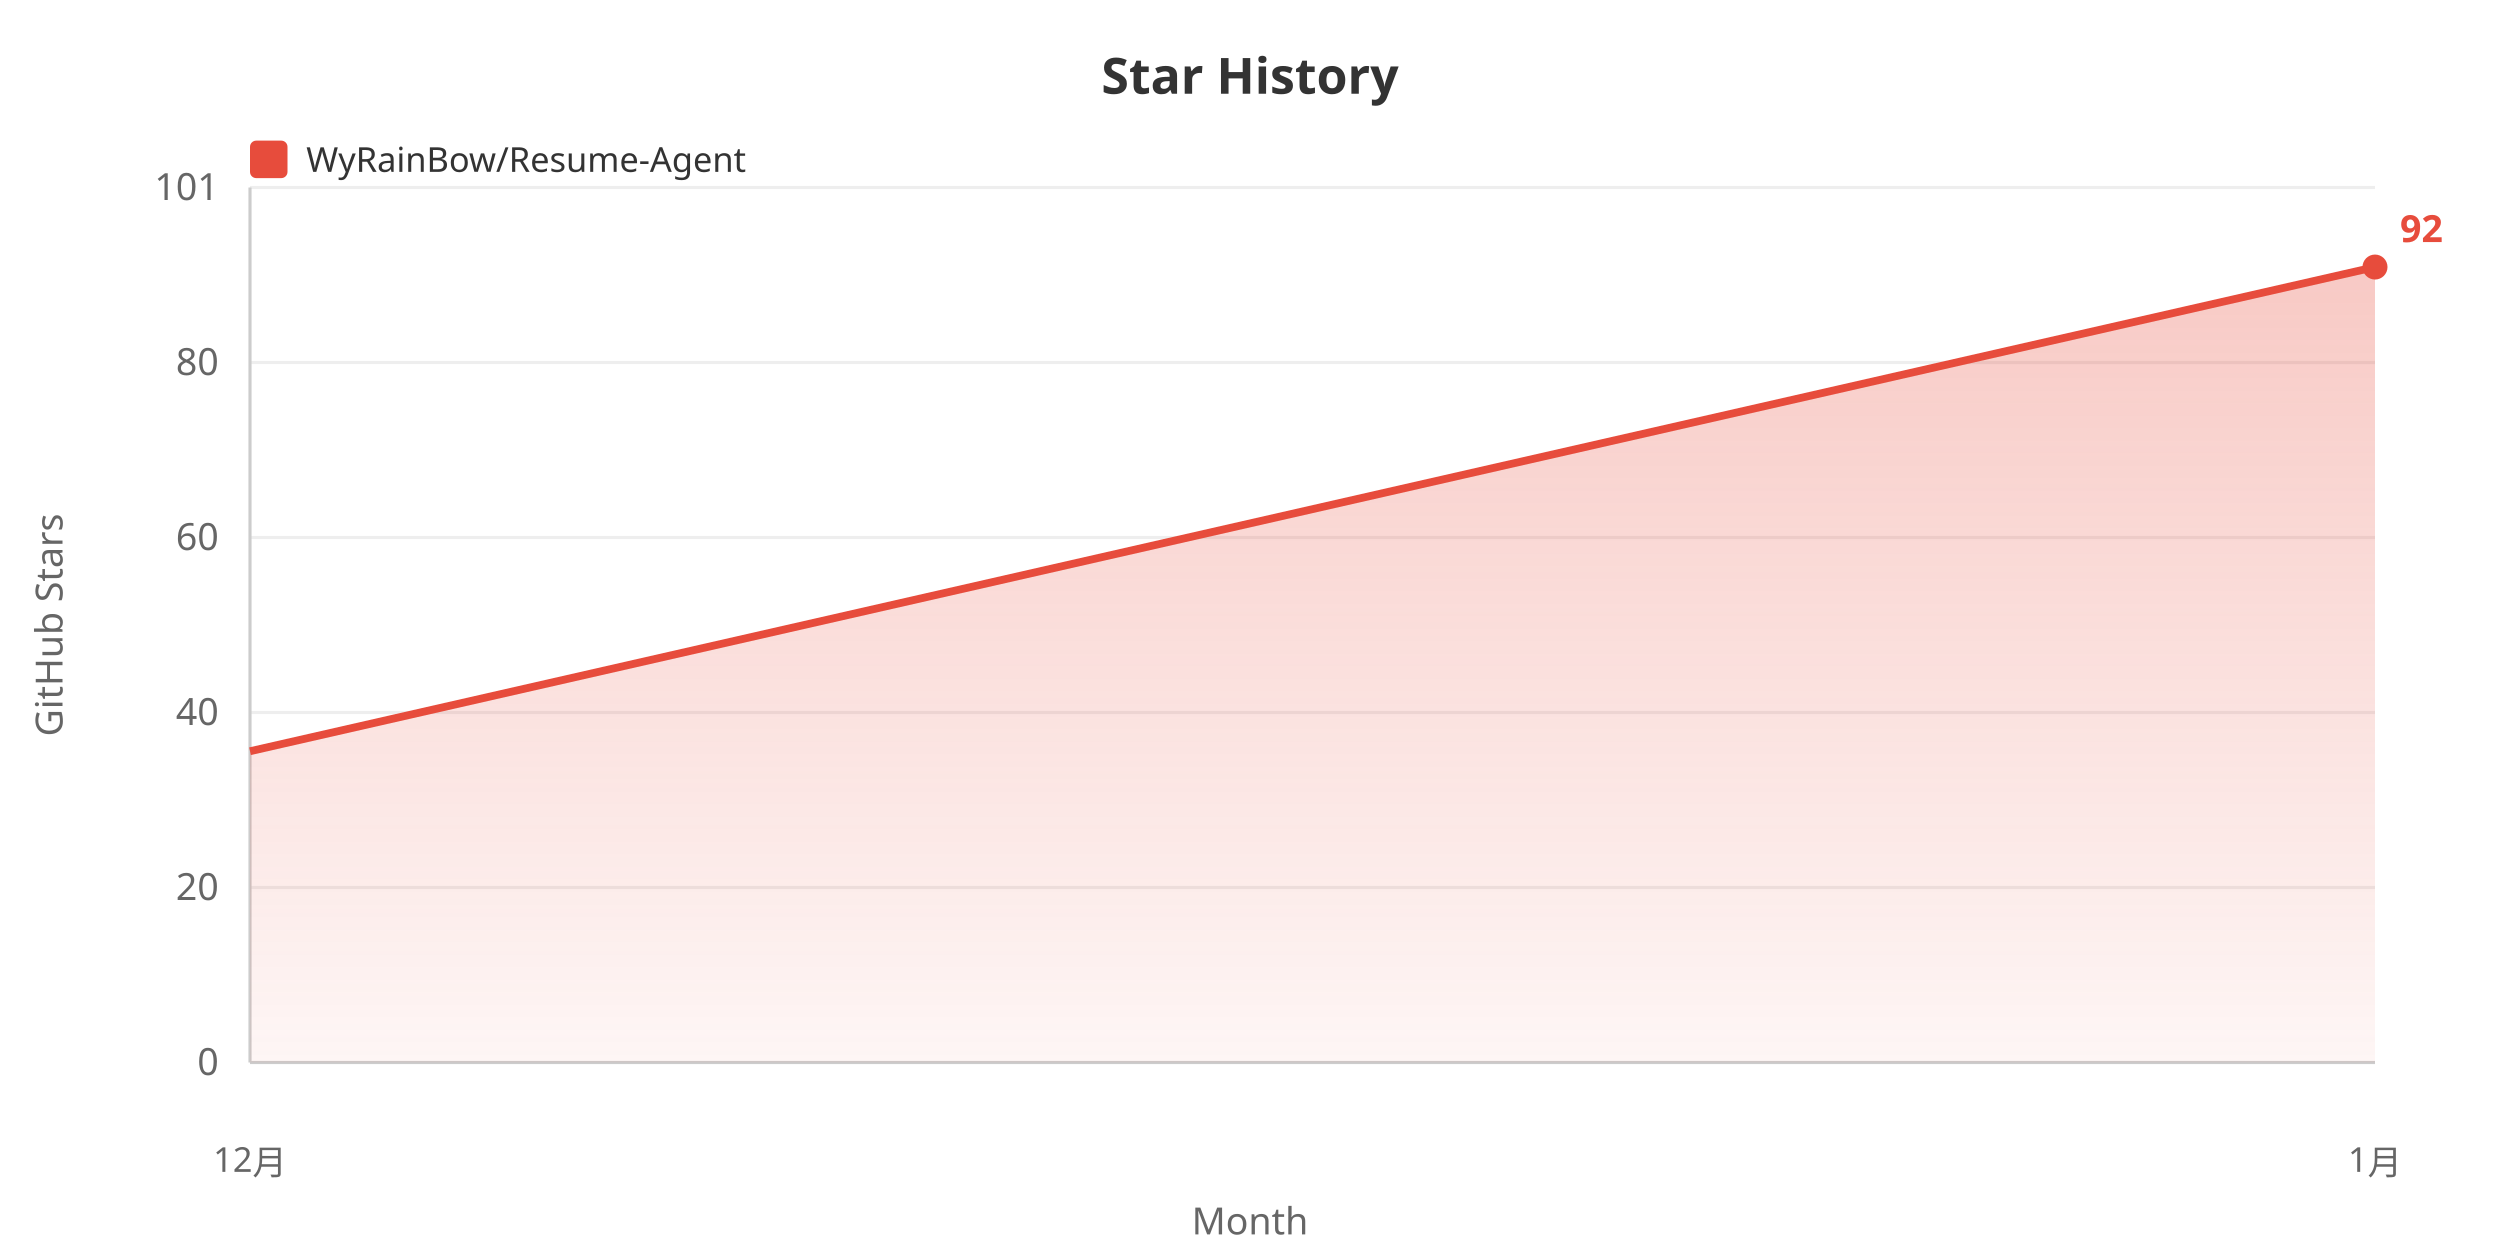
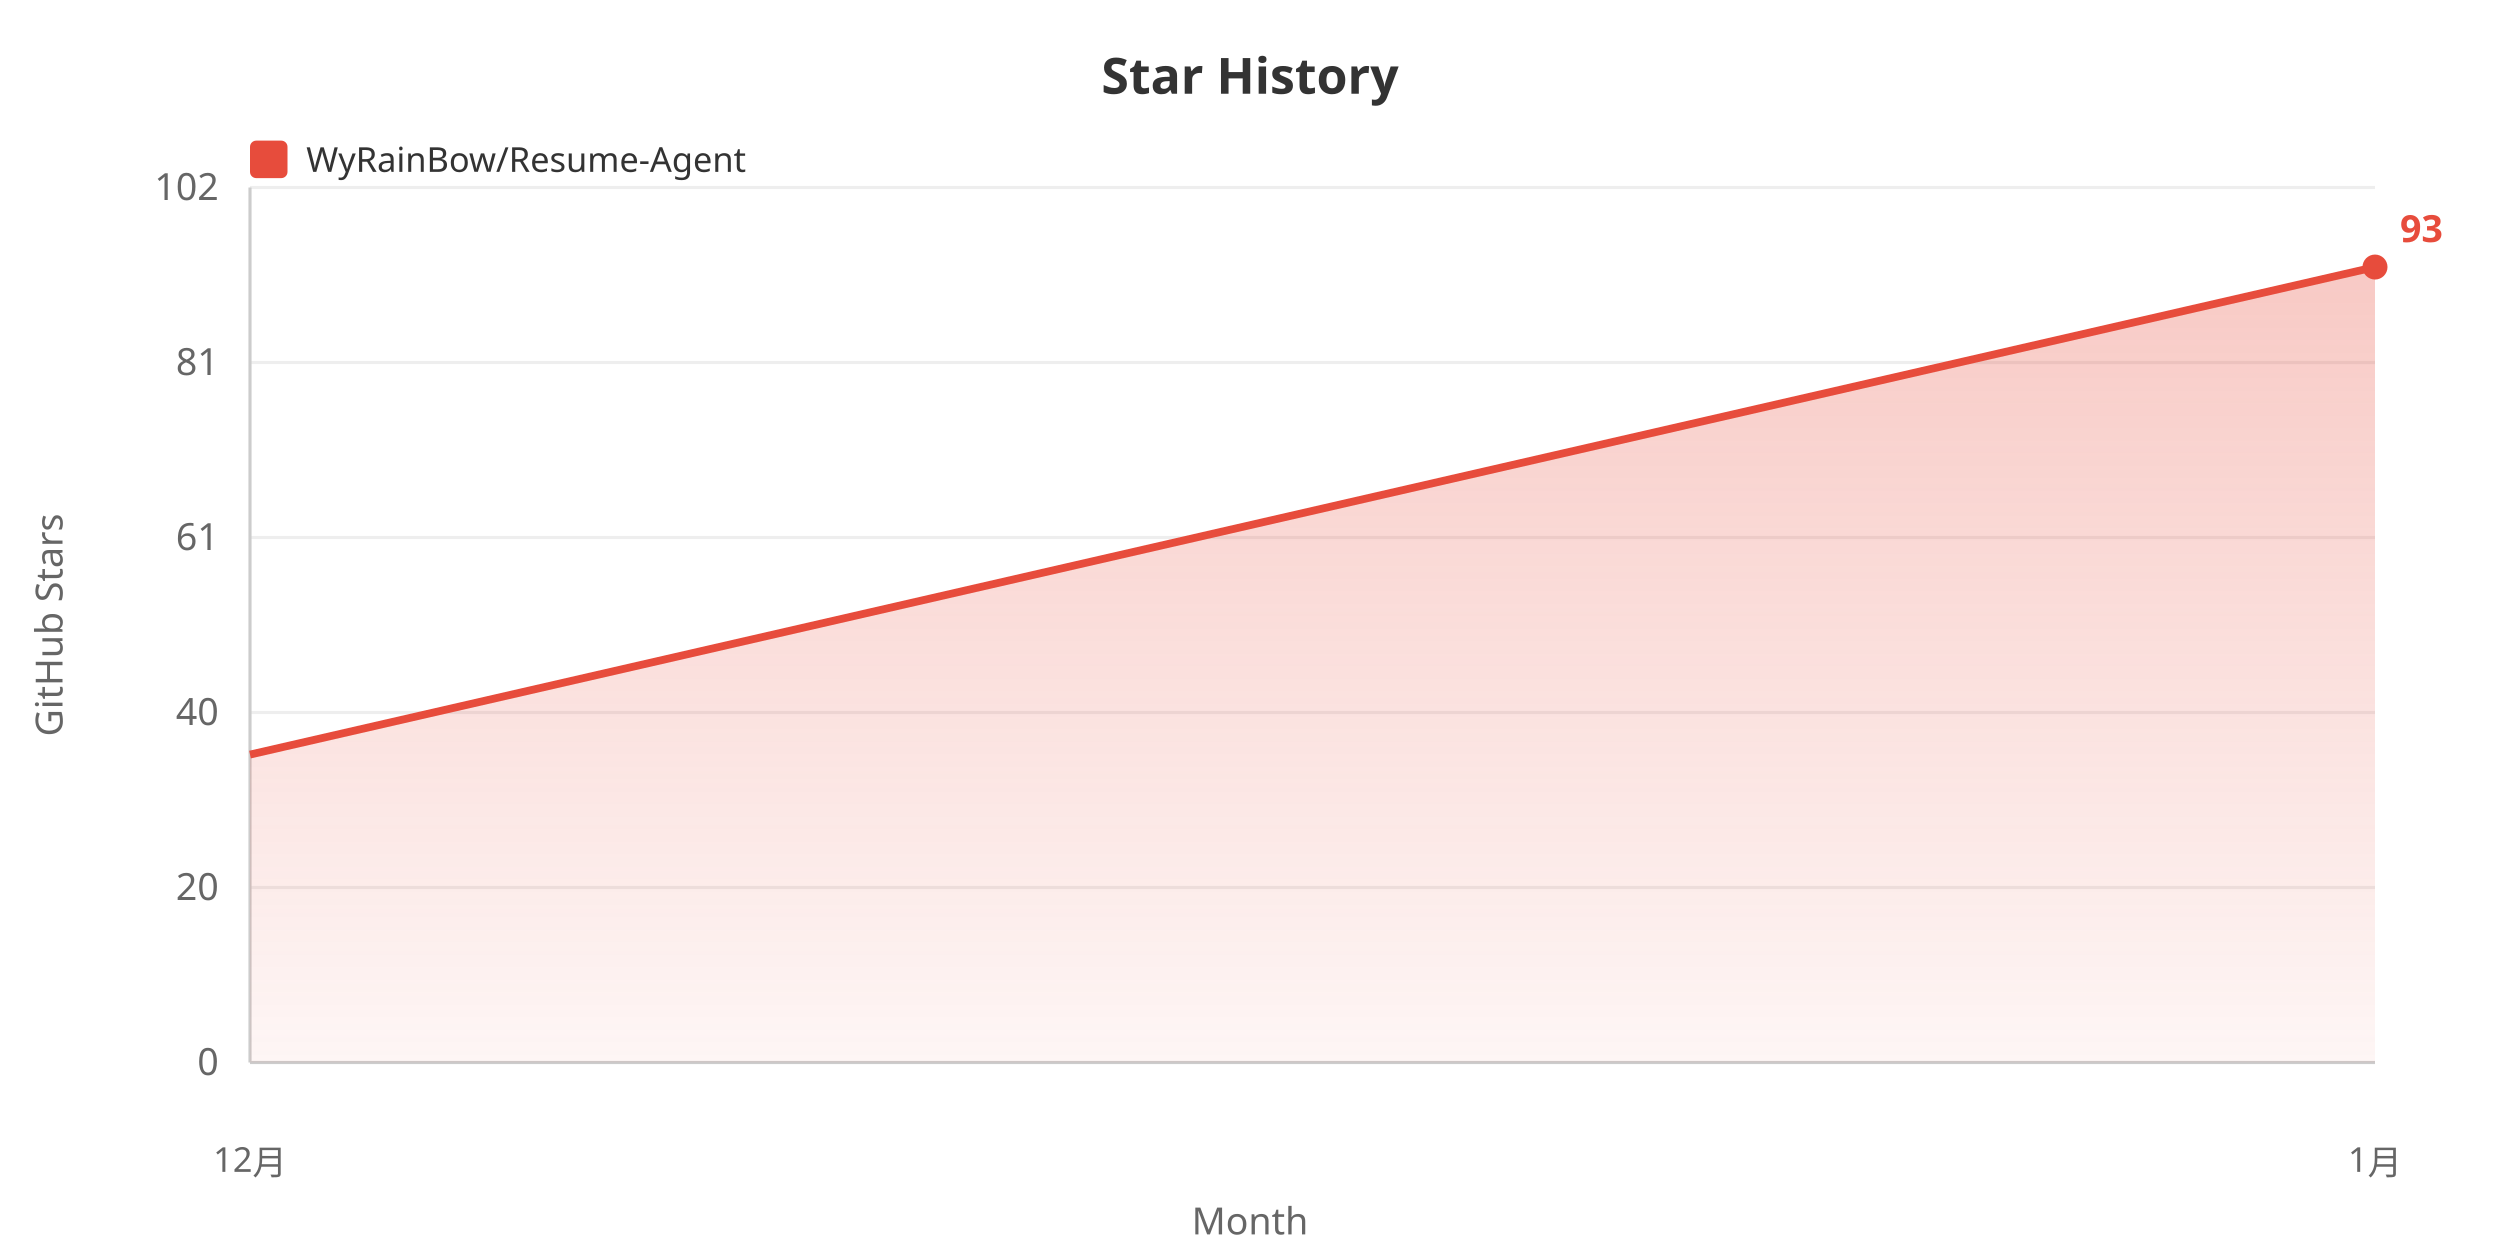
<svg xmlns="http://www.w3.org/2000/svg" width="800" height="400">
  <defs>
    <linearGradient id="areaGrad" x1="0%" y1="0%" x2="0%" y2="100%">
      <stop offset="0%" style="stop-color:#e74c3c;stop-opacity:0.3" />
      <stop offset="100%" style="stop-color:#e74c3c;stop-opacity:0.05" />
    </linearGradient>
  </defs>
  <rect width="100%" height="100%" fill="#ffffff" />
  <text x="400" y="30" fill="#333" font-size="16" font-weight="bold" text-anchor="middle" font-family="sans-serif">Star History</text>
  <rect x="80" y="45" width="12" height="12" fill="#e74c3c" rx="2" />
  <text x="98" y="55" fill="#333" font-size="11" font-family="sans-serif">WyRainBow/Resume-Agent</text>
  <text x="20" y="200" fill="#666" font-size="12" text-anchor="middle" font-family="sans-serif" transform="rotate(-90, 20, 200)">GitHub Stars</text>
  <text x="70" y="344.0" fill="#666" font-size="12" text-anchor="end" font-family="sans-serif">0</text>
  <line x1="80" y1="340.0" x2="760" y2="340.0" stroke="#eee" stroke-width="1" />
  <text x="70" y="288.0" fill="#666" font-size="12" text-anchor="end" font-family="sans-serif">20</text>
  <line x1="80" y1="284.0" x2="760" y2="284.0" stroke="#eee" stroke-width="1" />
  <text x="70" y="232.0" fill="#666" font-size="12" text-anchor="end" font-family="sans-serif">40</text>
  <line x1="80" y1="228.0" x2="760" y2="228.0" stroke="#eee" stroke-width="1" />
-   <text x="70" y="176.0" fill="#666" font-size="12" text-anchor="end" font-family="sans-serif">60</text>
+   <text x="70" y="176.0" fill="#666" font-size="12" text-anchor="end" font-family="sans-serif">61</text>
  <line x1="80" y1="172.0" x2="760" y2="172.0" stroke="#eee" stroke-width="1" />
-   <text x="70" y="120.0" fill="#666" font-size="12" text-anchor="end" font-family="sans-serif">80</text>
+   <text x="70" y="120.0" fill="#666" font-size="12" text-anchor="end" font-family="sans-serif">81</text>
  <line x1="80" y1="116.0" x2="760" y2="116.0" stroke="#eee" stroke-width="1" />
-   <text x="70" y="64.0" fill="#666" font-size="12" text-anchor="end" font-family="sans-serif">101</text>
+   <text x="70" y="64.0" fill="#666" font-size="12" text-anchor="end" font-family="sans-serif">102</text>
  <line x1="80" y1="60.0" x2="760" y2="60.0" stroke="#eee" stroke-width="1" />
  <line x1="80" y1="60" x2="80" y2="340" stroke="#ccc" stroke-width="1" />
  <line x1="80" y1="340" x2="760" y2="340" stroke="#ccc" stroke-width="1" />
-   <polygon points="80,340 80.0,240.395 760.0,85.455 760.0,340" fill="url(#areaGrad)" />
-   <polyline points="80.0,240.395 760.0,85.455" fill="none" stroke="#e74c3c" stroke-width="2.5" />
+   <polygon points="80,340 80.0,241.466 760.0,85.455 760.0,340" fill="url(#areaGrad)" />
+   <polyline points="80.0,241.466 760.0,85.455" fill="none" stroke="#e74c3c" stroke-width="2.5" />
  <text x="80.0" y="375" fill="#666" font-size="11" text-anchor="middle" font-family="sans-serif">12月</text>
  <text x="760.0" y="375" fill="#666" font-size="11" text-anchor="middle" font-family="sans-serif">1月</text>
  <text x="400" y="395" fill="#666" font-size="12" text-anchor="middle" font-family="sans-serif">Month</text>
  <circle cx="760.0" cy="85.455" r="4" fill="#e74c3c" />
-   <text x="768.0" y="77.455" fill="#e74c3c" font-size="12" font-weight="bold" font-family="sans-serif">92</text>
+   <text x="768.0" y="77.455" fill="#e74c3c" font-size="12" font-weight="bold" font-family="sans-serif">93</text>
</svg>
